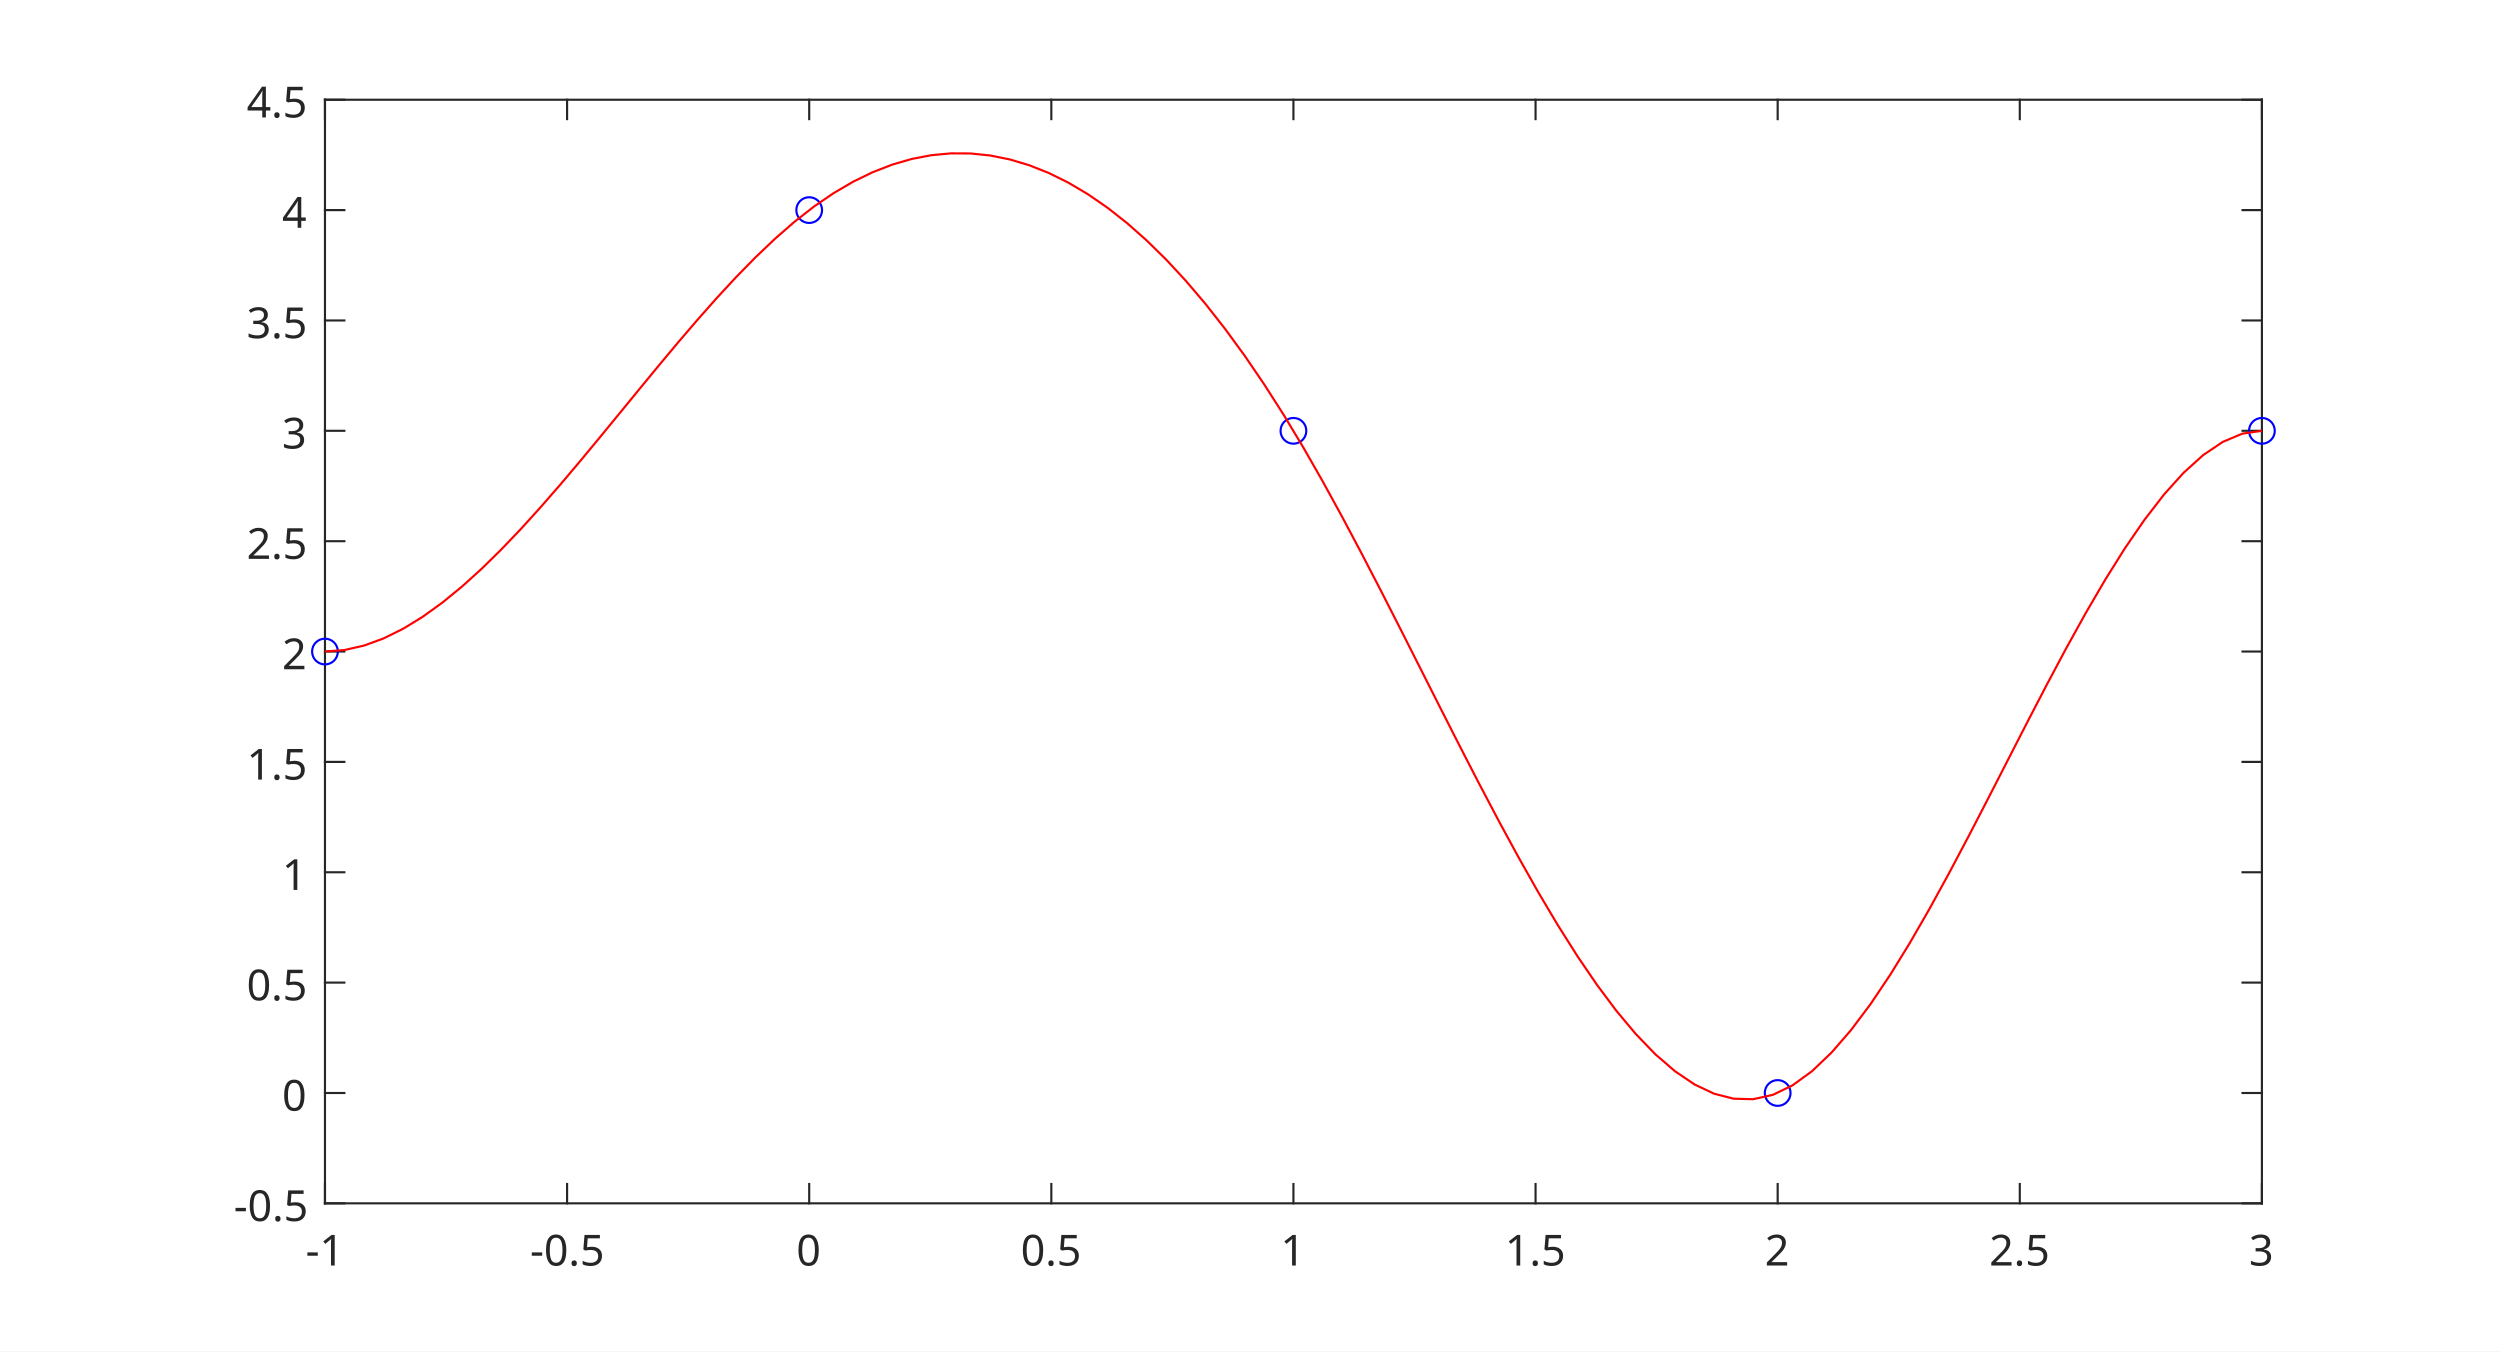
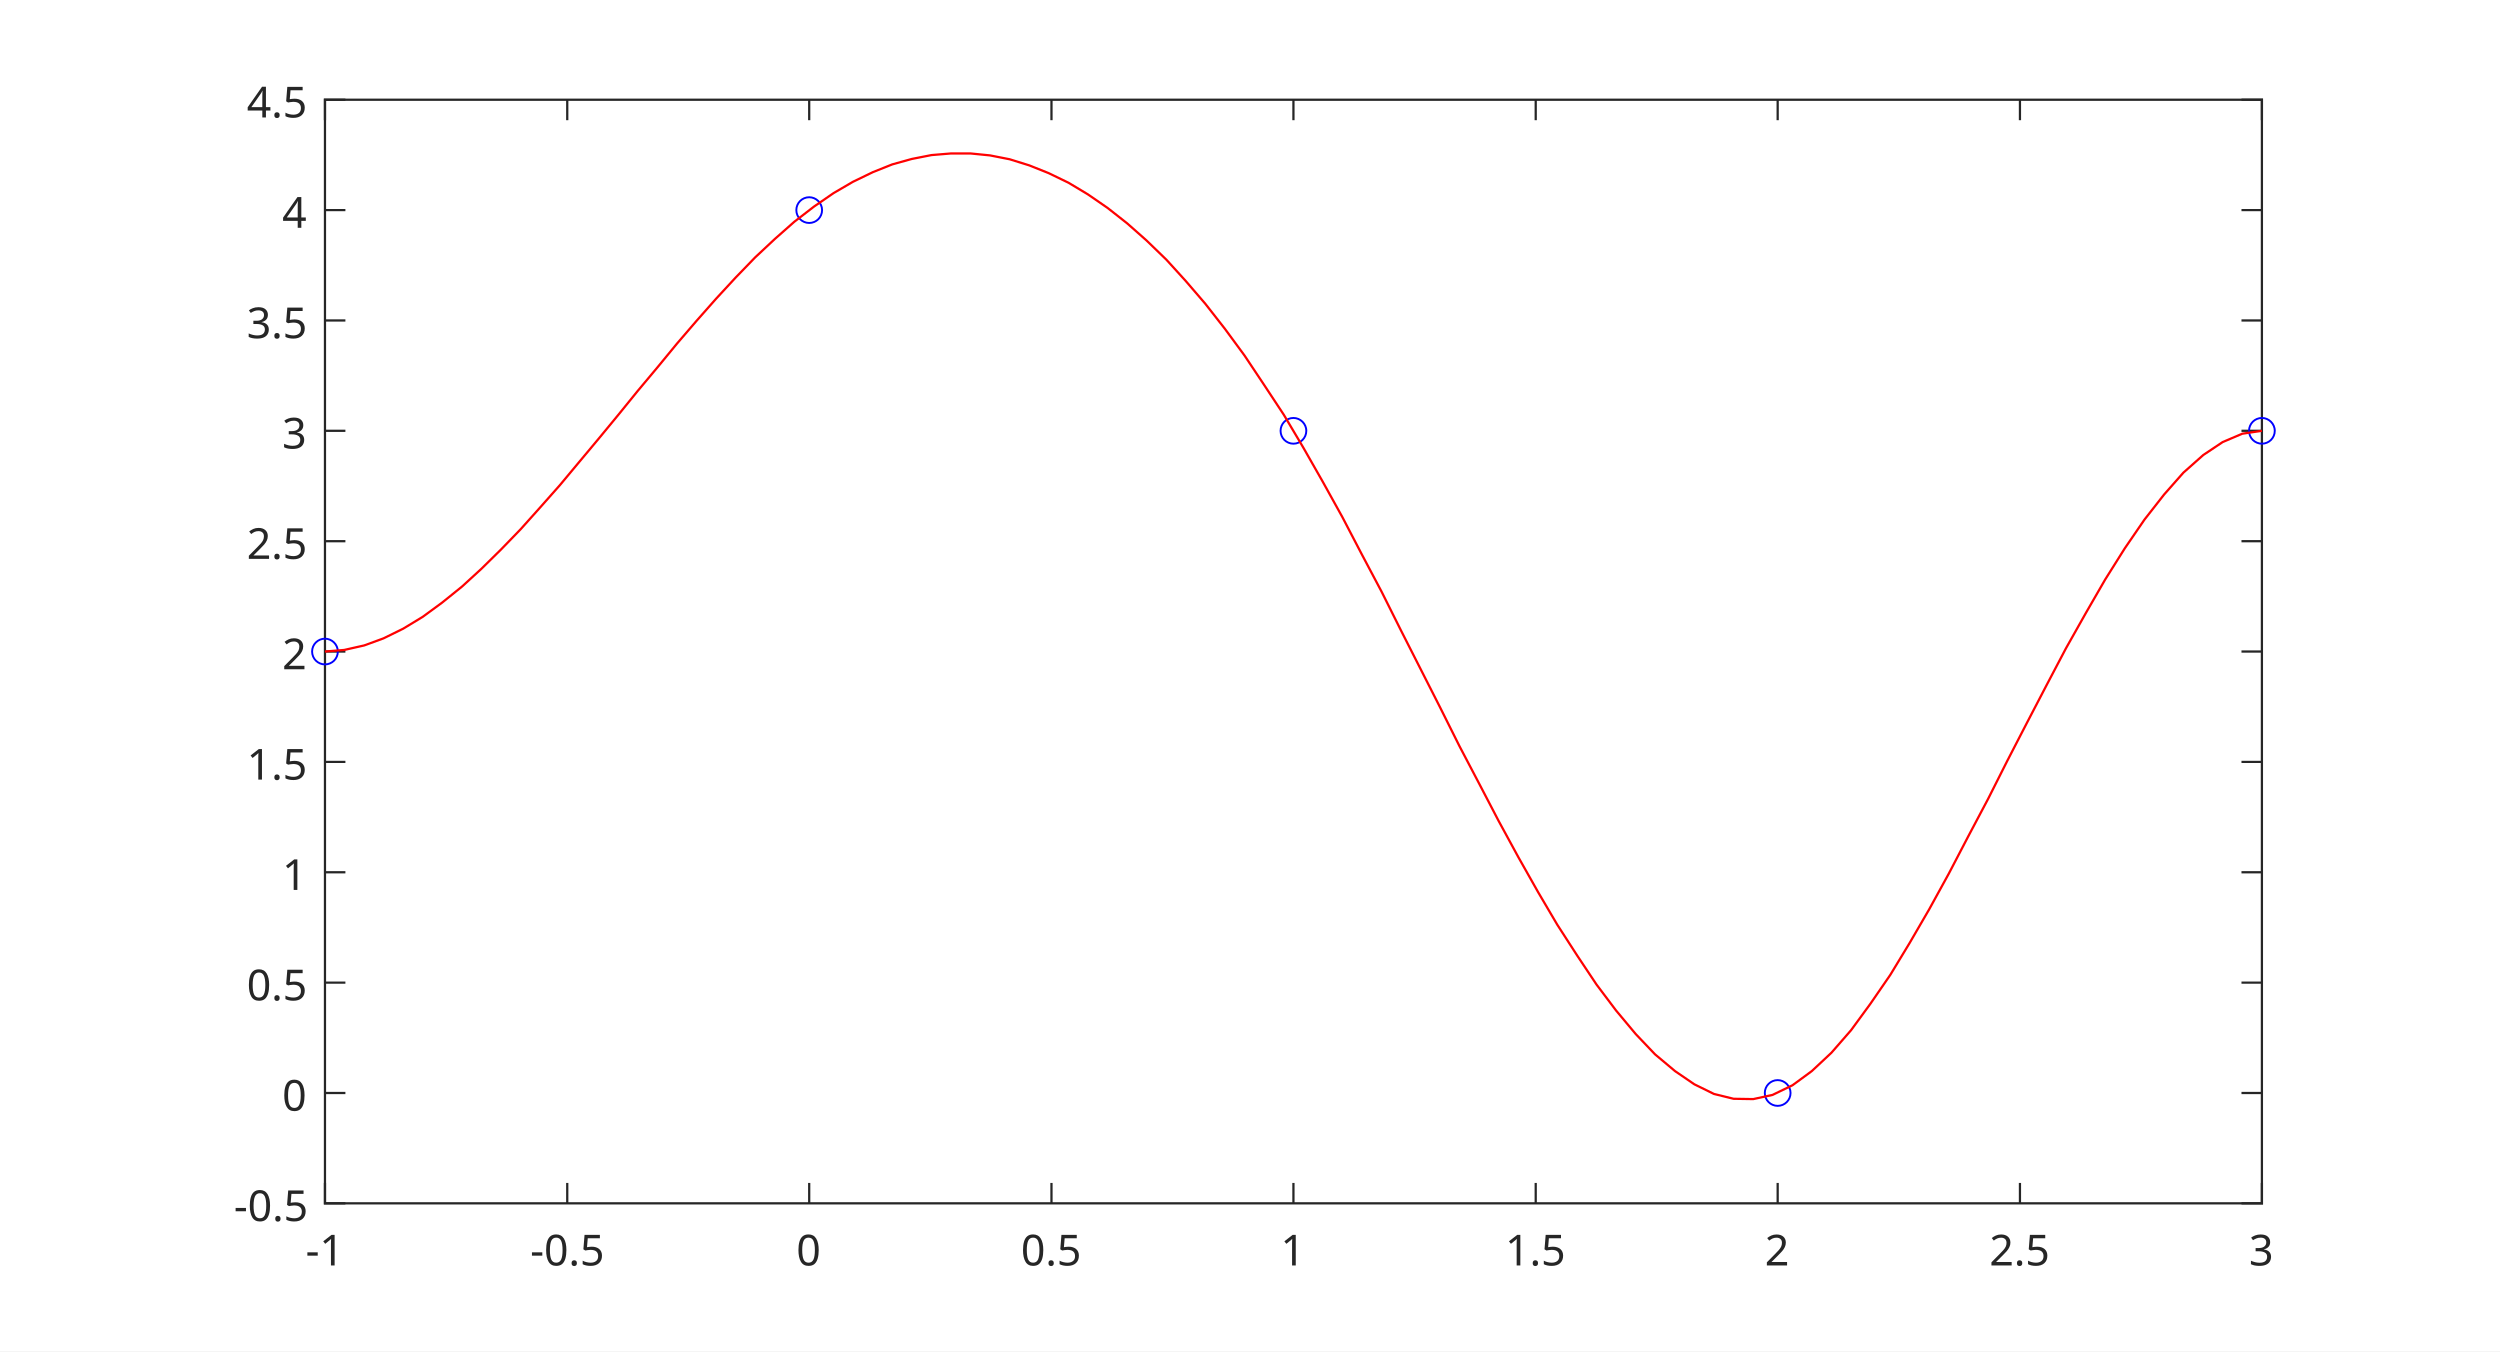
- <svg xmlns="http://www.w3.org/2000/svg" style="fill-opacity:1; color-rendering:auto; color-interpolation:auto; text-rendering:auto; stroke:black; stroke-linecap:square; stroke-miterlimit:10; shape-rendering:auto; stroke-opacity:1; fill:black; stroke-dasharray:none; font-weight:normal; stroke-width:1; font-family:'Dialog'; font-style:normal; stroke-linejoin:miter; font-size:12px; stroke-dashoffset:0; image-rendering:auto;" width="777" height="420">
-   <defs id="genericDefs" />
-   <g>
-     <defs id="defs1">
-       <clipPath clipPathUnits="userSpaceOnUse" id="clipPath1">
-         <path d="M0 0 L777 0 L777 420 L0 420 L0 0 Z" />
-       </clipPath>
-       <font horiz-adv-x="75.0" id="font1">
-         <font-face ascent="100.537" descent="21.973" units-per-em="100" style="font-style:normal; font-family:SansSerif; font-weight:normal;" />
-         <missing-glyph horiz-adv-x="75.0" d="M12.5 0 L12.5 62.5 L62.5 62.5 L62.5 0 L12.5 0 ZM14.062 1.562 L60.938 1.562 L60.938 60.938 L14.062 60.938 L14.062 1.562 Z" />
-         <glyph unicode="1" horiz-adv-x="55.615" d="M37.25 0 L28.469 0 L28.469 56 Q25.297 52.984 20.141 49.953 Q14.984 46.922 10.891 45.406 L10.891 53.906 Q18.266 57.375 23.781 62.305 Q29.297 67.234 31.594 71.875 L37.25 71.875 L37.25 0 Z" />
-         <glyph unicode="-" horiz-adv-x="33.301" d="M3.172 21.484 L3.172 30.328 L30.172 30.328 L30.172 21.484 L3.172 21.484 Z" />
-         <glyph unicode="5" horiz-adv-x="55.615" d="M4.156 18.75 L13.375 19.531 Q14.406 12.797 18.141 9.398 Q21.875 6 27.156 6 Q33.5 6 37.891 10.789 Q42.281 15.578 42.281 23.484 Q42.281 31 38.062 35.352 Q33.844 39.703 27 39.703 Q22.75 39.703 19.336 37.773 Q15.922 35.844 13.969 32.766 L5.719 33.844 L12.641 70.609 L48.25 70.609 L48.25 62.203 L19.672 62.203 L15.828 42.969 Q22.266 47.469 29.344 47.469 Q38.719 47.469 45.164 40.969 Q51.609 34.469 51.609 24.266 Q51.609 14.547 45.953 7.469 Q39.062 -1.219 27.156 -1.219 Q17.391 -1.219 11.211 4.25 Q5.031 9.719 4.156 18.75 Z" />
-         <glyph unicode="." horiz-adv-x="27.783" d="M9.078 0 L9.078 10.016 L19.094 10.016 L19.094 0 L9.078 0 Z" />
-         <glyph unicode="0" horiz-adv-x="55.615" d="M4.156 35.297 Q4.156 48 6.766 55.742 Q9.375 63.484 14.523 67.68 Q19.672 71.875 27.484 71.875 Q33.25 71.875 37.594 69.555 Q41.938 67.234 44.773 62.867 Q47.609 58.5 49.219 52.227 Q50.828 45.953 50.828 35.297 Q50.828 22.703 48.242 14.969 Q45.656 7.234 40.508 3.008 Q35.359 -1.219 27.484 -1.219 Q17.141 -1.219 11.234 6.203 Q4.156 15.141 4.156 35.297 ZM13.188 35.297 Q13.188 17.672 17.312 11.836 Q21.438 6 27.484 6 Q33.547 6 37.672 11.859 Q41.797 17.719 41.797 35.297 Q41.797 52.984 37.672 58.789 Q33.547 64.594 27.391 64.594 Q21.344 64.594 17.719 59.469 Q13.188 52.938 13.188 35.297 Z" />
-         <glyph unicode="2" horiz-adv-x="55.615" d="M50.344 8.453 L50.344 0 L3.031 0 Q2.938 3.172 4.047 6.109 Q5.859 10.938 9.836 15.625 Q13.812 20.312 21.344 26.469 Q33.016 36.031 37.117 41.625 Q41.219 47.219 41.219 52.203 Q41.219 57.422 37.477 61.008 Q33.734 64.594 27.734 64.594 Q21.391 64.594 17.578 60.789 Q13.766 56.984 13.719 50.25 L4.688 51.172 Q5.609 61.281 11.664 66.578 Q17.719 71.875 27.938 71.875 Q38.234 71.875 44.242 66.164 Q50.25 60.453 50.25 52 Q50.25 47.703 48.492 43.555 Q46.734 39.406 42.656 34.812 Q38.578 30.219 29.109 22.219 Q21.188 15.578 18.945 13.211 Q16.703 10.844 15.234 8.453 L50.344 8.453 Z" />
-         <glyph unicode="3" horiz-adv-x="55.615" d="M4.203 18.891 L12.984 20.062 Q14.5 12.594 18.141 9.297 Q21.781 6 27 6 Q33.203 6 37.477 10.297 Q41.75 14.594 41.75 20.953 Q41.75 27 37.797 30.93 Q33.844 34.859 27.734 34.859 Q25.25 34.859 21.531 33.891 L22.516 41.609 Q23.391 41.5 23.922 41.5 Q29.547 41.5 34.039 44.43 Q38.531 47.359 38.531 53.469 Q38.531 58.297 35.258 61.477 Q31.984 64.656 26.812 64.656 Q21.688 64.656 18.266 61.43 Q14.844 58.203 13.875 51.766 L5.078 53.328 Q6.688 62.156 12.398 67.016 Q18.109 71.875 26.609 71.875 Q32.469 71.875 37.398 69.359 Q42.328 66.844 44.945 62.5 Q47.562 58.156 47.562 53.266 Q47.562 48.641 45.07 44.828 Q42.578 41.016 37.703 38.766 Q44.047 37.312 47.562 32.695 Q51.078 28.078 51.078 21.141 Q51.078 11.766 44.242 5.25 Q37.406 -1.266 26.953 -1.266 Q17.531 -1.266 11.305 4.352 Q5.078 9.969 4.203 18.891 Z" />
-         <glyph unicode="4" horiz-adv-x="55.615" d="M32.328 0 L32.328 17.141 L1.266 17.141 L1.266 25.203 L33.938 71.578 L41.109 71.578 L41.109 25.203 L50.781 25.203 L50.781 17.141 L41.109 17.141 L41.109 0 L32.328 0 ZM32.328 25.203 L32.328 57.469 L9.906 25.203 L32.328 25.203 Z" />
-       </font>
-     </defs>
-     <g style="fill:white; stroke:white;">
-       <rect x="0" y="0" width="777" style="clip-path:url(#clipPath1); stroke:none;" height="420" />
-     </g>
-     <g style="fill:white; text-rendering:optimizeSpeed; color-rendering:optimizeSpeed; image-rendering:optimizeSpeed; shape-rendering:crispEdges; stroke:white; color-interpolation:sRGB;">
-       <rect x="0" width="777" height="420" y="0" style="stroke:none;" />
-       <path style="stroke:none;" d="M101 374 L703 374 L703 31 L101 31 Z" />
-     </g>
-     <g style="fill:rgb(38,38,38); text-rendering:geometricPrecision; image-rendering:optimizeQuality; color-rendering:optimizeQuality; stroke-linejoin:round; stroke:rgb(38,38,38); color-interpolation:linearRGB; stroke-width:0.667;">
-       <line y2="374" style="fill:none;" x1="101" x2="703" y1="374" />
-       <line y2="31" style="fill:none;" x1="101" x2="703" y1="31" />
-       <line y2="367.98" style="fill:none;" x1="101" x2="101" y1="374" />
-       <line y2="367.98" style="fill:none;" x1="176.25" x2="176.25" y1="374" />
-       <line y2="367.98" style="fill:none;" x1="251.5" x2="251.5" y1="374" />
-       <line y2="367.98" style="fill:none;" x1="326.75" x2="326.75" y1="374" />
-       <line y2="367.98" style="fill:none;" x1="402" x2="402" y1="374" />
-       <line y2="367.98" style="fill:none;" x1="477.25" x2="477.25" y1="374" />
-       <line y2="367.98" style="fill:none;" x1="552.5" x2="552.5" y1="374" />
-       <line y2="367.98" style="fill:none;" x1="627.75" x2="627.75" y1="374" />
-       <line y2="367.98" style="fill:none;" x1="703" x2="703" y1="374" />
-       <line y2="37.02" style="fill:none;" x1="101" x2="101" y1="31" />
-       <line y2="37.02" style="fill:none;" x1="176.25" x2="176.25" y1="31" />
-       <line y2="37.02" style="fill:none;" x1="251.5" x2="251.5" y1="31" />
-       <line y2="37.02" style="fill:none;" x1="326.75" x2="326.75" y1="31" />
-       <line y2="37.02" style="fill:none;" x1="402" x2="402" y1="31" />
-       <line y2="37.02" style="fill:none;" x1="477.25" x2="477.25" y1="31" />
-       <line y2="37.02" style="fill:none;" x1="552.5" x2="552.5" y1="31" />
-       <line y2="37.02" style="fill:none;" x1="627.75" x2="627.75" y1="31" />
-       <line y2="37.02" style="fill:none;" x1="703" x2="703" y1="31" />
-     </g>
-     <g transform="translate(101,379.3333)" style="font-size:13.333px; fill:rgb(38,38,38); text-rendering:geometricPrecision; image-rendering:optimizeQuality; color-rendering:optimizeQuality; font-family:'SansSerif'; stroke:rgb(38,38,38); color-interpolation:linearRGB;">
-       <text x="-6" xml:space="preserve" y="14" style="stroke:none;">-1</text>
-     </g>
-     <g transform="translate(176.25,379.3333)" style="font-size:13.333px; fill:rgb(38,38,38); text-rendering:geometricPrecision; image-rendering:optimizeQuality; color-rendering:optimizeQuality; font-family:'SansSerif'; stroke:rgb(38,38,38); color-interpolation:linearRGB;">
-       <text x="-11.5" xml:space="preserve" y="14" style="stroke:none;">-0.5</text>
-     </g>
-     <g transform="translate(251.5,379.3333)" style="font-size:13.333px; fill:rgb(38,38,38); text-rendering:geometricPrecision; image-rendering:optimizeQuality; color-rendering:optimizeQuality; font-family:'SansSerif'; stroke:rgb(38,38,38); color-interpolation:linearRGB;">
-       <text x="-4" xml:space="preserve" y="14" style="stroke:none;">0</text>
-     </g>
-     <g transform="translate(326.75,379.3333)" style="font-size:13.333px; fill:rgb(38,38,38); text-rendering:geometricPrecision; image-rendering:optimizeQuality; color-rendering:optimizeQuality; font-family:'SansSerif'; stroke:rgb(38,38,38); color-interpolation:linearRGB;">
-       <text x="-9.5" xml:space="preserve" y="14" style="stroke:none;">0.5</text>
-     </g>
-     <g transform="translate(402,379.3333)" style="font-size:13.333px; fill:rgb(38,38,38); text-rendering:geometricPrecision; image-rendering:optimizeQuality; color-rendering:optimizeQuality; font-family:'SansSerif'; stroke:rgb(38,38,38); color-interpolation:linearRGB;">
-       <text x="-4" xml:space="preserve" y="14" style="stroke:none;">1</text>
-     </g>
-     <g transform="translate(477.25,379.3333)" style="font-size:13.333px; fill:rgb(38,38,38); text-rendering:geometricPrecision; image-rendering:optimizeQuality; color-rendering:optimizeQuality; font-family:'SansSerif'; stroke:rgb(38,38,38); color-interpolation:linearRGB;">
-       <text x="-9.5" xml:space="preserve" y="14" style="stroke:none;">1.5</text>
-     </g>
-     <g transform="translate(552.5,379.3333)" style="font-size:13.333px; fill:rgb(38,38,38); text-rendering:geometricPrecision; image-rendering:optimizeQuality; color-rendering:optimizeQuality; font-family:'SansSerif'; stroke:rgb(38,38,38); color-interpolation:linearRGB;">
-       <text x="-4" xml:space="preserve" y="14" style="stroke:none;">2</text>
-     </g>
-     <g transform="translate(627.75,379.3333)" style="font-size:13.333px; fill:rgb(38,38,38); text-rendering:geometricPrecision; image-rendering:optimizeQuality; color-rendering:optimizeQuality; font-family:'SansSerif'; stroke:rgb(38,38,38); color-interpolation:linearRGB;">
-       <text x="-9.5" xml:space="preserve" y="14" style="stroke:none;">2.5</text>
-     </g>
-     <g transform="translate(703,379.3333)" style="font-size:13.333px; fill:rgb(38,38,38); text-rendering:geometricPrecision; image-rendering:optimizeQuality; color-rendering:optimizeQuality; font-family:'SansSerif'; stroke:rgb(38,38,38); color-interpolation:linearRGB;">
-       <text x="-4" xml:space="preserve" y="14" style="stroke:none;">3</text>
-     </g>
-     <g style="fill:rgb(38,38,38); text-rendering:geometricPrecision; image-rendering:optimizeQuality; color-rendering:optimizeQuality; stroke-linejoin:round; stroke:rgb(38,38,38); color-interpolation:linearRGB; stroke-width:0.667;">
-       <line y2="31" style="fill:none;" x1="101" x2="101" y1="374" />
-       <line y2="31" style="fill:none;" x1="703" x2="703" y1="374" />
-       <line y2="374" style="fill:none;" x1="101" x2="107.02" y1="374" />
-       <line y2="339.7" style="fill:none;" x1="101" x2="107.02" y1="339.7" />
-       <line y2="305.4" style="fill:none;" x1="101" x2="107.02" y1="305.4" />
-       <line y2="271.1" style="fill:none;" x1="101" x2="107.02" y1="271.1" />
-       <line y2="236.8" style="fill:none;" x1="101" x2="107.02" y1="236.8" />
-       <line y2="202.5" style="fill:none;" x1="101" x2="107.02" y1="202.5" />
-       <line y2="168.2" style="fill:none;" x1="101" x2="107.02" y1="168.2" />
-       <line y2="133.9" style="fill:none;" x1="101" x2="107.02" y1="133.9" />
-       <line y2="99.6" style="fill:none;" x1="101" x2="107.02" y1="99.6" />
-       <line y2="65.3" style="fill:none;" x1="101" x2="107.02" y1="65.3" />
-       <line y2="31" style="fill:none;" x1="101" x2="107.02" y1="31" />
-       <line y2="374" style="fill:none;" x1="703" x2="696.98" y1="374" />
-       <line y2="339.7" style="fill:none;" x1="703" x2="696.98" y1="339.7" />
-       <line y2="305.4" style="fill:none;" x1="703" x2="696.98" y1="305.4" />
-       <line y2="271.1" style="fill:none;" x1="703" x2="696.98" y1="271.1" />
-       <line y2="236.8" style="fill:none;" x1="703" x2="696.98" y1="236.8" />
-       <line y2="202.5" style="fill:none;" x1="703" x2="696.98" y1="202.5" />
-       <line y2="168.2" style="fill:none;" x1="703" x2="696.98" y1="168.2" />
-       <line y2="133.9" style="fill:none;" x1="703" x2="696.98" y1="133.9" />
-       <line y2="99.6" style="fill:none;" x1="703" x2="696.98" y1="99.6" />
-       <line y2="65.3" style="fill:none;" x1="703" x2="696.98" y1="65.3" />
-       <line y2="31" style="fill:none;" x1="703" x2="696.98" y1="31" />
-     </g>
-     <g transform="translate(95.6667,374)" style="font-size:13.333px; fill:rgb(38,38,38); text-rendering:geometricPrecision; image-rendering:optimizeQuality; color-rendering:optimizeQuality; font-family:'SansSerif'; stroke:rgb(38,38,38); color-interpolation:linearRGB;">
-       <text x="-23" xml:space="preserve" y="5.5" style="stroke:none;">-0.5</text>
-     </g>
-     <g transform="translate(95.6667,339.7)" style="font-size:13.333px; fill:rgb(38,38,38); text-rendering:geometricPrecision; image-rendering:optimizeQuality; color-rendering:optimizeQuality; font-family:'SansSerif'; stroke:rgb(38,38,38); color-interpolation:linearRGB;">
-       <text x="-8" xml:space="preserve" y="5.5" style="stroke:none;">0</text>
-     </g>
-     <g transform="translate(95.6667,305.4)" style="font-size:13.333px; fill:rgb(38,38,38); text-rendering:geometricPrecision; image-rendering:optimizeQuality; color-rendering:optimizeQuality; font-family:'SansSerif'; stroke:rgb(38,38,38); color-interpolation:linearRGB;">
-       <text x="-19" xml:space="preserve" y="5.5" style="stroke:none;">0.5</text>
-     </g>
-     <g transform="translate(95.6667,271.1)" style="font-size:13.333px; fill:rgb(38,38,38); text-rendering:geometricPrecision; image-rendering:optimizeQuality; color-rendering:optimizeQuality; font-family:'SansSerif'; stroke:rgb(38,38,38); color-interpolation:linearRGB;">
-       <text x="-8" xml:space="preserve" y="5.5" style="stroke:none;">1</text>
-     </g>
-     <g transform="translate(95.6667,236.8)" style="font-size:13.333px; fill:rgb(38,38,38); text-rendering:geometricPrecision; image-rendering:optimizeQuality; color-rendering:optimizeQuality; font-family:'SansSerif'; stroke:rgb(38,38,38); color-interpolation:linearRGB;">
-       <text x="-19" xml:space="preserve" y="5.5" style="stroke:none;">1.5</text>
-     </g>
-     <g transform="translate(95.6667,202.5)" style="font-size:13.333px; fill:rgb(38,38,38); text-rendering:geometricPrecision; image-rendering:optimizeQuality; color-rendering:optimizeQuality; font-family:'SansSerif'; stroke:rgb(38,38,38); color-interpolation:linearRGB;">
-       <text x="-8" xml:space="preserve" y="5.5" style="stroke:none;">2</text>
-     </g>
-     <g transform="translate(95.6667,168.2)" style="font-size:13.333px; fill:rgb(38,38,38); text-rendering:geometricPrecision; image-rendering:optimizeQuality; color-rendering:optimizeQuality; font-family:'SansSerif'; stroke:rgb(38,38,38); color-interpolation:linearRGB;">
-       <text x="-19" xml:space="preserve" y="5.5" style="stroke:none;">2.5</text>
-     </g>
-     <g transform="translate(95.6667,133.9)" style="font-size:13.333px; fill:rgb(38,38,38); text-rendering:geometricPrecision; image-rendering:optimizeQuality; color-rendering:optimizeQuality; font-family:'SansSerif'; stroke:rgb(38,38,38); color-interpolation:linearRGB;">
-       <text x="-8" xml:space="preserve" y="5.5" style="stroke:none;">3</text>
-     </g>
-     <g transform="translate(95.6667,99.6)" style="font-size:13.333px; fill:rgb(38,38,38); text-rendering:geometricPrecision; image-rendering:optimizeQuality; color-rendering:optimizeQuality; font-family:'SansSerif'; stroke:rgb(38,38,38); color-interpolation:linearRGB;">
-       <text x="-19" xml:space="preserve" y="5.5" style="stroke:none;">3.5</text>
-     </g>
-     <g transform="translate(95.6667,65.3)" style="font-size:13.333px; fill:rgb(38,38,38); text-rendering:geometricPrecision; image-rendering:optimizeQuality; color-rendering:optimizeQuality; font-family:'SansSerif'; stroke:rgb(38,38,38); color-interpolation:linearRGB;">
-       <text x="-8" xml:space="preserve" y="5.5" style="stroke:none;">4</text>
-     </g>
-     <g transform="translate(95.6667,31)" style="font-size:13.333px; fill:rgb(38,38,38); text-rendering:geometricPrecision; image-rendering:optimizeQuality; color-rendering:optimizeQuality; font-family:'SansSerif'; stroke:rgb(38,38,38); color-interpolation:linearRGB;">
-       <text x="-19" xml:space="preserve" y="5.5" style="stroke:none;">4.5</text>
-     </g>
-     <g transform="translate(101,202.5)" style="fill:blue; text-rendering:geometricPrecision; image-rendering:optimizeQuality; color-rendering:optimizeQuality; stroke-linejoin:round; stroke:blue; color-interpolation:linearRGB; stroke-width:0.667;">
-       <path style="stroke:none;" d="M0 -3.667 C2.025 -3.667 3.667 -2.025 3.667 0 L3.667 0 C3.667 2.025 2.025 3.667 -0 3.667 C-2.025 3.667 -3.667 2.025 -3.667 -0 C-3.667 -2.025 -2.025 -3.667 0 -3.667 ZM0 -4.333 C-2.393 -4.333 -4.333 -2.393 -4.333 -0 C-4.333 2.393 -2.393 4.333 -0 4.333 C2.393 4.333 4.333 2.393 4.333 0 L4.333 0 C4.333 -2.393 2.393 -4.333 0 -4.333 Z" />
-       <path d="M0 -3.667 C2.025 -3.667 3.667 -2.025 3.667 0 L3.667 0 C3.667 2.025 2.025 3.667 -0 3.667 C-2.025 3.667 -3.667 2.025 -3.667 -0 C-3.667 -2.025 -2.025 -3.667 0 -3.667 ZM0 -4.333 C-2.393 -4.333 -4.333 -2.393 -4.333 -0 C-4.333 2.393 -2.393 4.333 -0 4.333 C2.393 4.333 4.333 2.393 4.333 0 L4.333 0 C4.333 -2.393 2.393 -4.333 0 -4.333 Z" style="stroke:none;" transform="translate(150.5,-137.2)" />
-       <path d="M0 -3.667 C2.025 -3.667 3.667 -2.025 3.667 0 L3.667 0 C3.667 2.025 2.025 3.667 -0 3.667 C-2.025 3.667 -3.667 2.025 -3.667 -0 C-3.667 -2.025 -2.025 -3.667 0 -3.667 ZM0 -4.333 C-2.393 -4.333 -4.333 -2.393 -4.333 -0 C-4.333 2.393 -2.393 4.333 -0 4.333 C2.393 4.333 4.333 2.393 4.333 0 L4.333 0 C4.333 -2.393 2.393 -4.333 0 -4.333 Z" style="stroke:none;" transform="translate(301,-68.6)" />
-       <path d="M0 -3.667 C2.025 -3.667 3.667 -2.025 3.667 0 L3.667 0 C3.667 2.025 2.025 3.667 -0 3.667 C-2.025 3.667 -3.667 2.025 -3.667 -0 C-3.667 -2.025 -2.025 -3.667 0 -3.667 ZM0 -4.333 C-2.393 -4.333 -4.333 -2.393 -4.333 -0 C-4.333 2.393 -2.393 4.333 -0 4.333 C2.393 4.333 4.333 2.393 4.333 0 L4.333 0 C4.333 -2.393 2.393 -4.333 0 -4.333 Z" style="stroke:none;" transform="translate(451.5,137.2)" />
-       <path d="M0 -3.667 C2.025 -3.667 3.667 -2.025 3.667 0 L3.667 0 C3.667 2.025 2.025 3.667 -0 3.667 C-2.025 3.667 -3.667 2.025 -3.667 -0 C-3.667 -2.025 -2.025 -3.667 0 -3.667 ZM0 -4.333 C-2.393 -4.333 -4.333 -2.393 -4.333 -0 C-4.333 2.393 -2.393 4.333 -0 4.333 C2.393 4.333 4.333 2.393 4.333 0 L4.333 0 C4.333 -2.393 2.393 -4.333 0 -4.333 Z" style="stroke:none;" transform="translate(602,-68.6)" />
-       <path transform="translate(-101,-202.5)" style="fill:none; fill-rule:evenodd; stroke-linecap:butt; stroke:red;" d="M101 202.5 L107.081 202.025 L113.162 200.641 L119.242 198.412 L125.323 195.402 L131.404 191.674 L137.485 187.292 L143.566 182.319 L149.647 176.819 L155.727 170.854 L161.808 164.49 L167.889 157.788 L173.97 150.814 L180.05 143.629 L186.131 136.298 L192.212 128.885 L198.293 121.452 L204.374 114.063 L210.454 106.782 L216.535 99.673 L222.616 92.798 L228.697 86.222 L234.778 80.007 L240.859 74.217 L246.939 68.916 L253.02 64.168 L259.101 60.015 L265.182 56.461 L271.263 53.506 L277.343 51.149 L283.424 49.39 L289.505 48.229 L295.586 47.664 L301.667 47.696 L307.748 48.324 L313.828 49.547 L319.909 51.366 L325.99 53.779 L332.071 56.785 L338.151 60.386 L344.232 64.579 L350.313 69.365 L356.394 74.743 L362.475 80.712 L368.556 87.273 L374.636 94.424 L380.717 102.165 L386.798 110.496 L392.879 119.416 L398.96 128.925 L405.04 139.02 L411.121 149.657 L417.202 160.749 L423.283 172.207 L429.364 183.942 L435.444 195.866 L441.525 207.89 L447.606 219.925 L453.687 231.883 L459.768 243.674 L465.849 255.211 L471.929 266.404 L478.01 277.165 L484.091 287.405 L490.172 297.035 L496.252 305.967 L502.333 314.111 L508.414 321.38 L514.495 327.683 L520.576 332.934 L526.657 337.042 L532.737 339.92 L538.818 341.478 L544.899 341.628 L550.98 340.281 L557.061 337.364 L563.141 332.944 L569.222 327.158 L575.303 320.143 L581.384 312.039 L587.465 302.984 L593.545 293.115 L599.626 282.571 L605.707 271.49 L611.788 260.01 L617.869 248.269 L623.949 236.406 L630.03 224.558 L636.111 212.865 L642.192 201.463 L648.273 190.491 L654.354 180.088 L660.434 170.391 L666.515 161.539 L672.596 153.669 L678.677 146.921 L684.758 141.431 L690.838 137.339 L696.919 134.783 L703 133.9" />
-     </g>
+ <svg xmlns="http://www.w3.org/2000/svg" width="777" height="420" color-interpolation="auto" stroke="#000" stroke-linecap="square" stroke-miterlimit="10" font-weight="400" font-family="Dialog" font-size="12">
+   <defs>
+     <clipPath clipPathUnits="userSpaceOnUse" id="a">
+       <path d="M0 0h777v420H0V0z" />
+     </clipPath>
+   </defs>
+   <path clip-path="url(#a)" stroke="none" d="M0 0h777v420H0z" fill="#fff" />
+   <g fill="#fff" text-rendering="optimizeSpeed" color-rendering="optimizeSpeed" image-rendering="optimizeSpeed" shape-rendering="crispEdges" stroke="none" color-interpolation="sRGB">
+     <path d="M0 0h777v420H0z" />
+     <path d="M101 374h602V31H101z" />
+   </g>
+   <g fill="none" text-rendering="geometricPrecision" image-rendering="optimizeQuality" color-rendering="optimizeQuality" stroke-linejoin="round" stroke="#262626" color-interpolation="linearRGB" stroke-width=".7">
+     <path d="M101 374h602M101 31h602M101 374v-6M176.3 374v-6M251.5 374v-6M326.8 374v-6M402 374v-6M477.3 374v-6M552.5 374v-6M627.8 374v-6M703 374v-6M101 31v6M176.3 31v6M251.5 31v6M326.8 31v6M402 31v6M477.3 31v6M552.5 31v6M627.8 31v6M703 31v6" />
+   </g>
+   <text x="-6" y="14" stroke="none" transform="translate(101 379.3)" font-size="13.3" fill="#262626" text-rendering="geometricPrecision" image-rendering="optimizeQuality" color-rendering="optimizeQuality" font-family="SansSerif" color-interpolation="linearRGB">-1</text>
+   <text x="-11.5" y="14" stroke="none" transform="translate(176.3 379.3)" font-size="13.3" fill="#262626" text-rendering="geometricPrecision" image-rendering="optimizeQuality" color-rendering="optimizeQuality" font-family="SansSerif" color-interpolation="linearRGB">-0.5</text>
+   <text x="-4" y="14" stroke="none" transform="translate(251.5 379.3)" font-size="13.3" fill="#262626" text-rendering="geometricPrecision" image-rendering="optimizeQuality" color-rendering="optimizeQuality" font-family="SansSerif" color-interpolation="linearRGB">0</text>
+   <text x="-9.5" y="14" stroke="none" transform="translate(326.8 379.3)" font-size="13.3" fill="#262626" text-rendering="geometricPrecision" image-rendering="optimizeQuality" color-rendering="optimizeQuality" font-family="SansSerif" color-interpolation="linearRGB">0.5</text>
+   <text x="-4" y="14" stroke="none" transform="translate(402 379.3)" font-size="13.3" fill="#262626" text-rendering="geometricPrecision" image-rendering="optimizeQuality" color-rendering="optimizeQuality" font-family="SansSerif" color-interpolation="linearRGB">1</text>
+   <text x="-9.5" y="14" stroke="none" transform="translate(477.3 379.3)" font-size="13.3" fill="#262626" text-rendering="geometricPrecision" image-rendering="optimizeQuality" color-rendering="optimizeQuality" font-family="SansSerif" color-interpolation="linearRGB">1.5</text>
+   <text x="-4" y="14" stroke="none" transform="translate(552.5 379.3)" font-size="13.3" fill="#262626" text-rendering="geometricPrecision" image-rendering="optimizeQuality" color-rendering="optimizeQuality" font-family="SansSerif" color-interpolation="linearRGB">2</text>
+   <text x="-9.5" y="14" stroke="none" transform="translate(627.8 379.3)" font-size="13.3" fill="#262626" text-rendering="geometricPrecision" image-rendering="optimizeQuality" color-rendering="optimizeQuality" font-family="SansSerif" color-interpolation="linearRGB">2.5</text>
+   <text x="-4" y="14" stroke="none" transform="translate(703 379.3)" font-size="13.3" fill="#262626" text-rendering="geometricPrecision" image-rendering="optimizeQuality" color-rendering="optimizeQuality" font-family="SansSerif" color-interpolation="linearRGB">3</text>
+   <g fill="none" text-rendering="geometricPrecision" image-rendering="optimizeQuality" color-rendering="optimizeQuality" stroke-linejoin="round" stroke="#262626" color-interpolation="linearRGB" stroke-width=".7">
+     <path d="M101 374V31M703 374V31M101 374h6M101 339.7h6M101 305.4h6M101 271.1h6M101 236.8h6M101 202.5h6M101 168.2h6M101 133.9h6M101 99.6h6M101 65.3h6M101 31h6M703 374h-6M703 339.7h-6M703 305.4h-6M703 271.1h-6M703 236.8h-6M703 202.5h-6M703 168.2h-6M703 133.9h-6M703 99.6h-6M703 65.3h-6M703 31h-6" />
+   </g>
+   <text x="-23" y="5.5" stroke="none" transform="translate(95.7 374)" font-size="13.3" fill="#262626" text-rendering="geometricPrecision" image-rendering="optimizeQuality" color-rendering="optimizeQuality" font-family="SansSerif" color-interpolation="linearRGB">-0.5</text>
+   <text x="-8" y="5.5" stroke="none" transform="translate(95.7 339.7)" font-size="13.3" fill="#262626" text-rendering="geometricPrecision" image-rendering="optimizeQuality" color-rendering="optimizeQuality" font-family="SansSerif" color-interpolation="linearRGB">0</text>
+   <text x="-19" y="5.5" stroke="none" transform="translate(95.7 305.4)" font-size="13.3" fill="#262626" text-rendering="geometricPrecision" image-rendering="optimizeQuality" color-rendering="optimizeQuality" font-family="SansSerif" color-interpolation="linearRGB">0.5</text>
+   <text x="-8" y="5.5" stroke="none" transform="translate(95.7 271.1)" font-size="13.3" fill="#262626" text-rendering="geometricPrecision" image-rendering="optimizeQuality" color-rendering="optimizeQuality" font-family="SansSerif" color-interpolation="linearRGB">1</text>
+   <text x="-19" y="5.5" stroke="none" transform="translate(95.7 236.8)" font-size="13.3" fill="#262626" text-rendering="geometricPrecision" image-rendering="optimizeQuality" color-rendering="optimizeQuality" font-family="SansSerif" color-interpolation="linearRGB">1.5</text>
+   <text x="-8" y="5.5" stroke="none" transform="translate(95.7 202.5)" font-size="13.3" fill="#262626" text-rendering="geometricPrecision" image-rendering="optimizeQuality" color-rendering="optimizeQuality" font-family="SansSerif" color-interpolation="linearRGB">2</text>
+   <text x="-19" y="5.5" stroke="none" transform="translate(95.7 168.2)" font-size="13.3" fill="#262626" text-rendering="geometricPrecision" image-rendering="optimizeQuality" color-rendering="optimizeQuality" font-family="SansSerif" color-interpolation="linearRGB">2.5</text>
+   <text x="-8" y="5.5" stroke="none" transform="translate(95.7 133.9)" font-size="13.3" fill="#262626" text-rendering="geometricPrecision" image-rendering="optimizeQuality" color-rendering="optimizeQuality" font-family="SansSerif" color-interpolation="linearRGB">3</text>
+   <text x="-19" y="5.5" stroke="none" transform="translate(95.7 99.6)" font-size="13.3" fill="#262626" text-rendering="geometricPrecision" image-rendering="optimizeQuality" color-rendering="optimizeQuality" font-family="SansSerif" color-interpolation="linearRGB">3.5</text>
+   <text x="-8" y="5.5" stroke="none" transform="translate(95.7 65.3)" font-size="13.3" fill="#262626" text-rendering="geometricPrecision" image-rendering="optimizeQuality" color-rendering="optimizeQuality" font-family="SansSerif" color-interpolation="linearRGB">4</text>
+   <text x="-19" y="5.5" stroke="none" transform="translate(95.7 31)" font-size="13.3" fill="#262626" text-rendering="geometricPrecision" image-rendering="optimizeQuality" color-rendering="optimizeQuality" font-family="SansSerif" color-interpolation="linearRGB">4.5</text>
+   <g fill="#00f" text-rendering="geometricPrecision" image-rendering="optimizeQuality" color-rendering="optimizeQuality" stroke-linejoin="round" stroke="#00f" color-interpolation="linearRGB" stroke-width=".7">
+     <path d="M101 198.8c2 0 3.7 1.7 3.7 3.7a3.7 3.7 0 11-3.7-3.7zm0-.6a4.3 4.3 0 104.3 4.3c0-2.4-2-4.3-4.3-4.3zM251.5 61.6c2 0 3.7 1.7 3.7 3.7a3.7 3.7 0 11-3.7-3.7zm0-.6a4.3 4.3 0 104.3 4.3c0-2.4-2-4.3-4.3-4.3zM402 130.2c2 0 3.7 1.7 3.7 3.7a3.7 3.7 0 11-3.7-3.7zm0-.6a4.3 4.3 0 104.3 4.3c0-2.4-2-4.3-4.3-4.3zM552.5 336c2 0 3.7 1.7 3.7 3.7a3.7 3.7 0 11-3.7-3.7zm0-.6a4.3 4.3 0 104.3 4.3c0-2.4-2-4.3-4.3-4.3zM703 130.2c2 0 3.7 1.7 3.7 3.7a3.7 3.7 0 11-3.7-3.7zm0-.6a4.3 4.3 0 104.3 4.3c0-2.4-2-4.3-4.3-4.3z" stroke="none" />
+     <path d="M101 202.5l6-.5 6.2-1.4 6-2.2 6.1-3 6.1-3.7 6-4.4 6.2-5 6-5.5 6.1-6 6.1-6.3 6-6.7 6.2-7 6-7.2 6.1-7.3 6.1-7.4 6-7.4 6.2-7.4 6-7.3 6.1-7.1 6.1-6.9 6.1-6.6 6-6.2 6.2-5.8 6-5.3 6.1-4.7 6.1-4.2 6-3.5 6.2-3 6-2.4 6.1-1.7 6.1-1.2 6-.5h6.2l6 .6 6.1 1.2 6.1 1.9 6 2.4 6.2 3 6 3.6 6.1 4.2 6.1 4.8 6 5.3 6.2 6 6 6.6 6.1 7.1 6.1 7.8 6.1 8.3 6 9 6.2 9.4 6 10.1 6.1 10.7 6.1 11 6 11.5 6.2 11.7 6 12 6.1 12 6.1 12 6 12 6.2 11.8 6 11.5 6.1 11.2 6.1 10.8 6 10.2 6.2 9.6 6 9 6.1 8.1 6.1 7.3 6 6.3 6.2 5.2 6 4.1 6.1 3 6.1 1.5 6.1.1 6-1.3 6.2-3 6-4.4 6.1-5.7 6.1-7 6-8.2 6.2-9 6-9.9 6.1-10.5 6.1-11.1 6-11.5 6.2-11.7 6-11.9 6.1-11.8 6.1-11.7 6-11.4 6.2-11 6-10.4 6.1-9.7 6.1-8.9 6.1-7.8 6-6.8 6.2-5.5 6-4 6.1-2.6 6.1-.9" fill="none" stroke-linecap="butt" stroke="red" />
  </g>
</svg>
